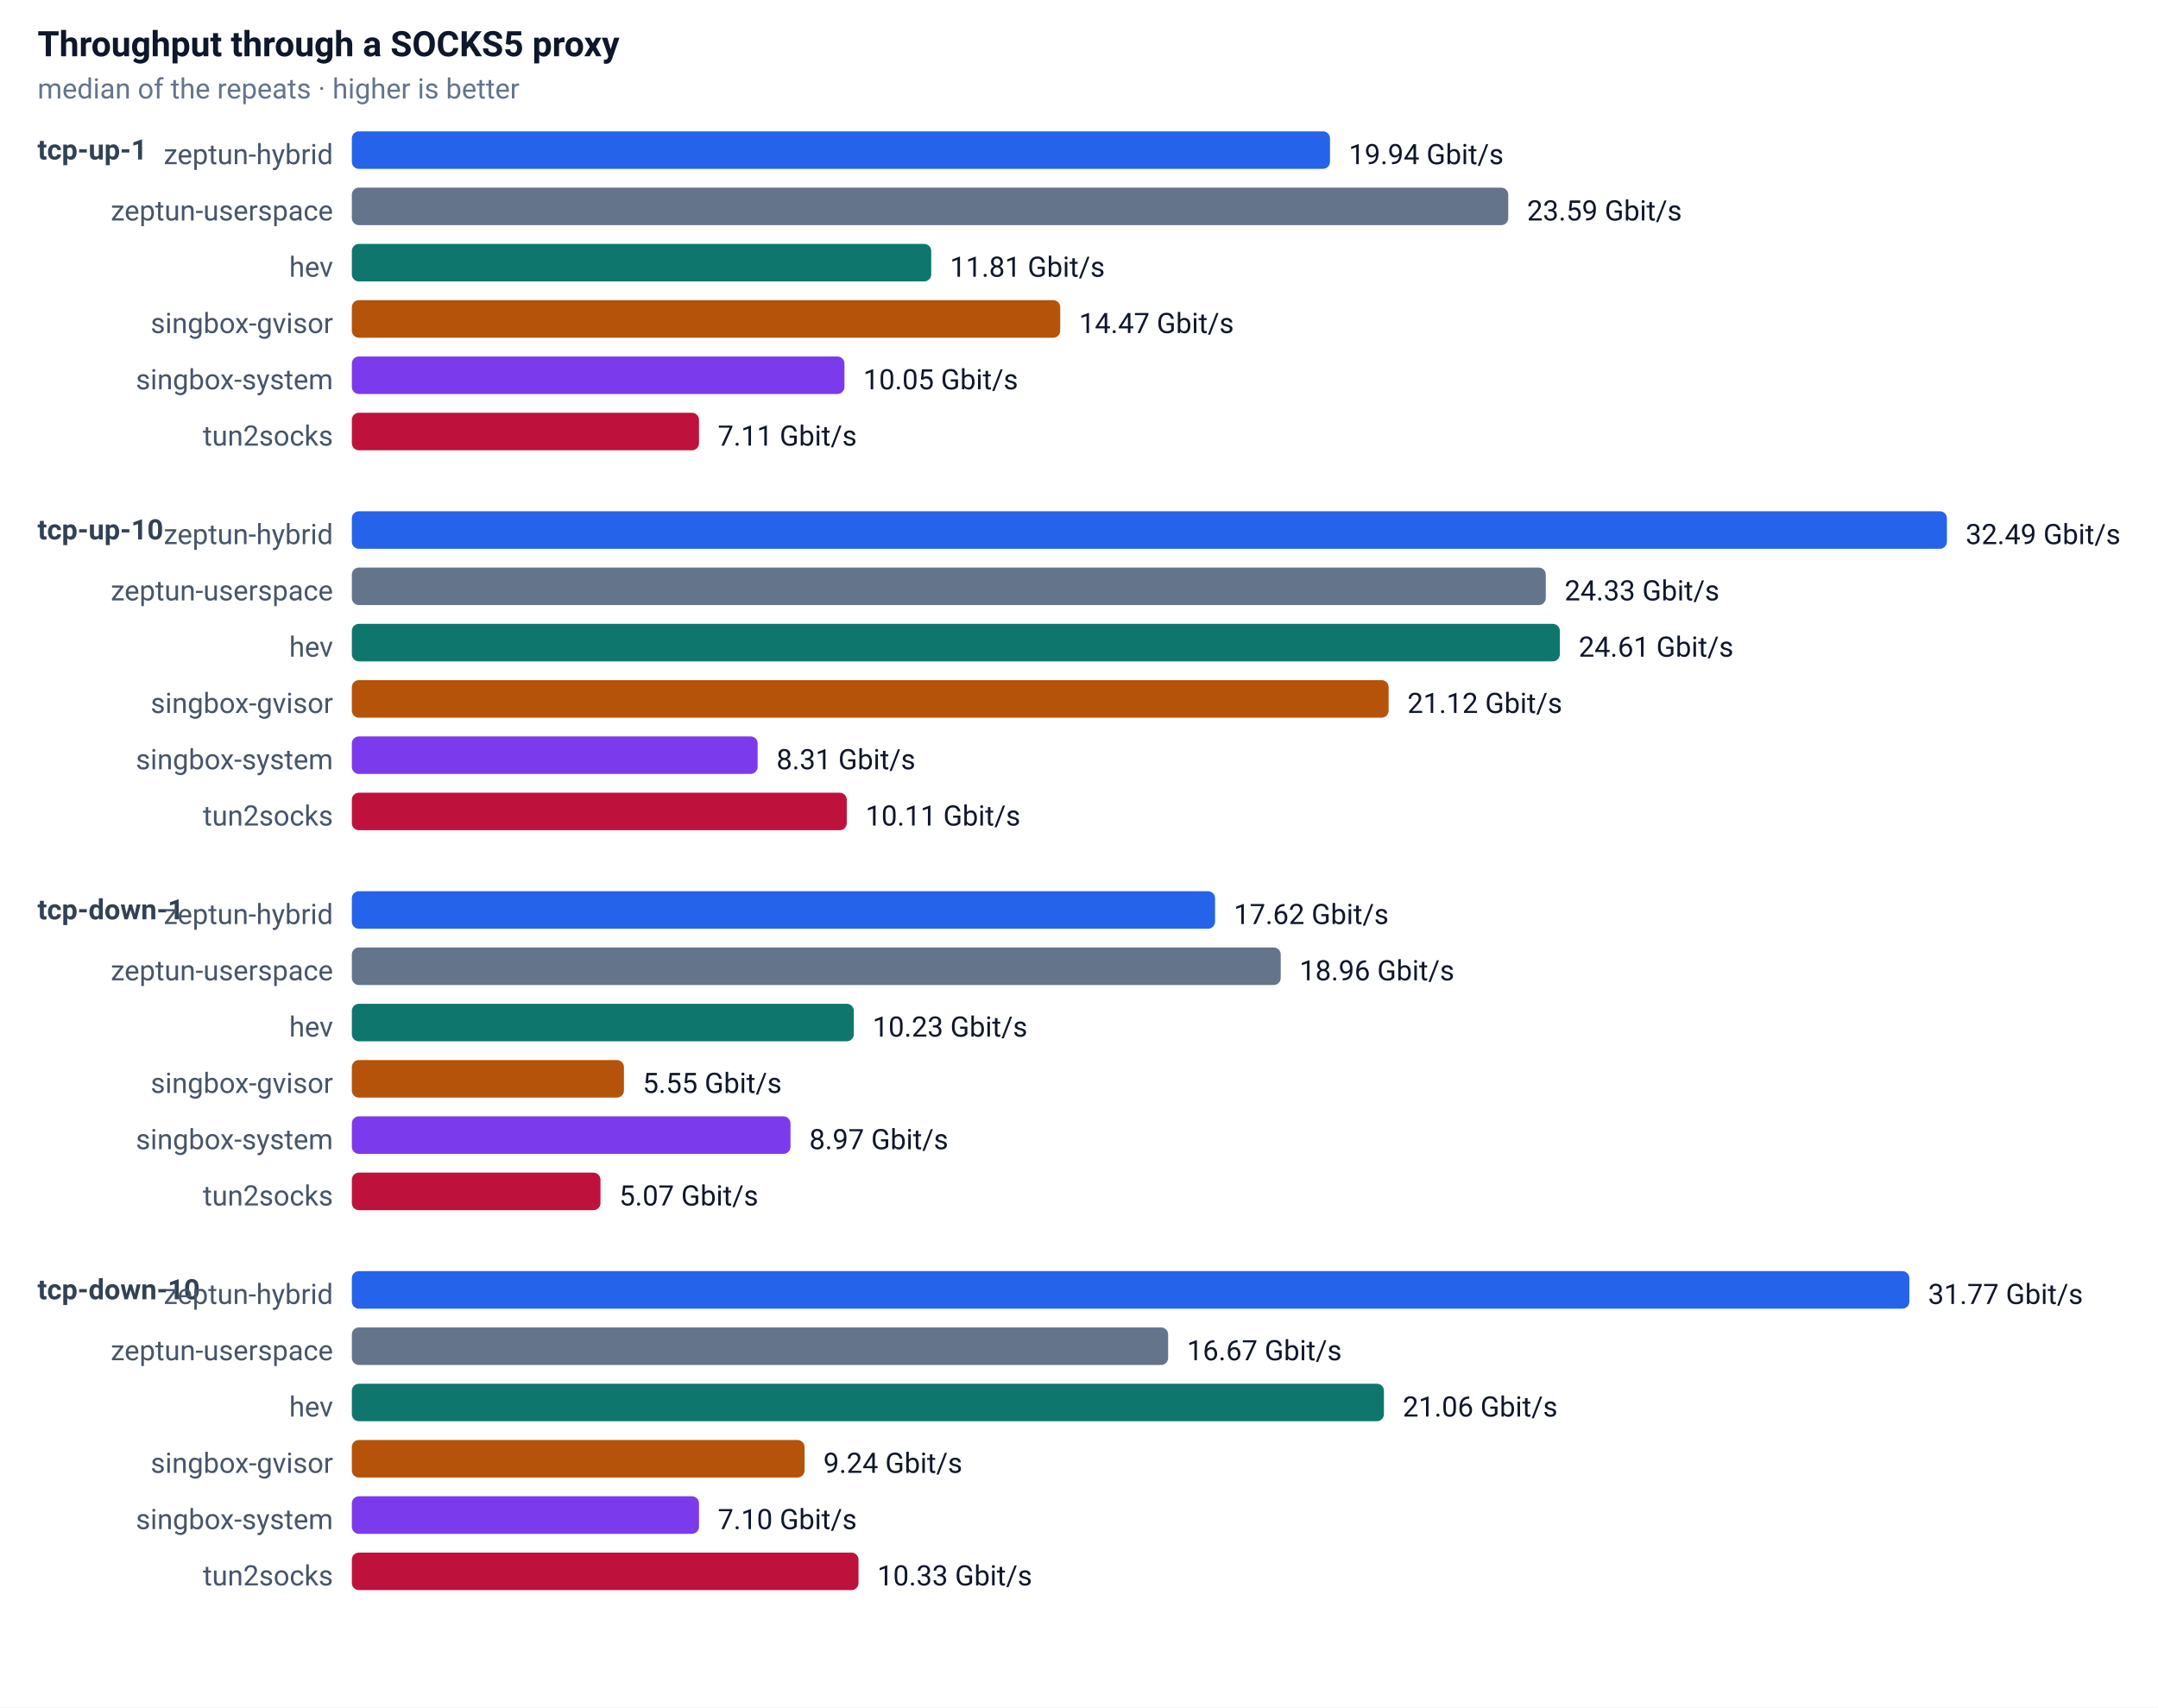
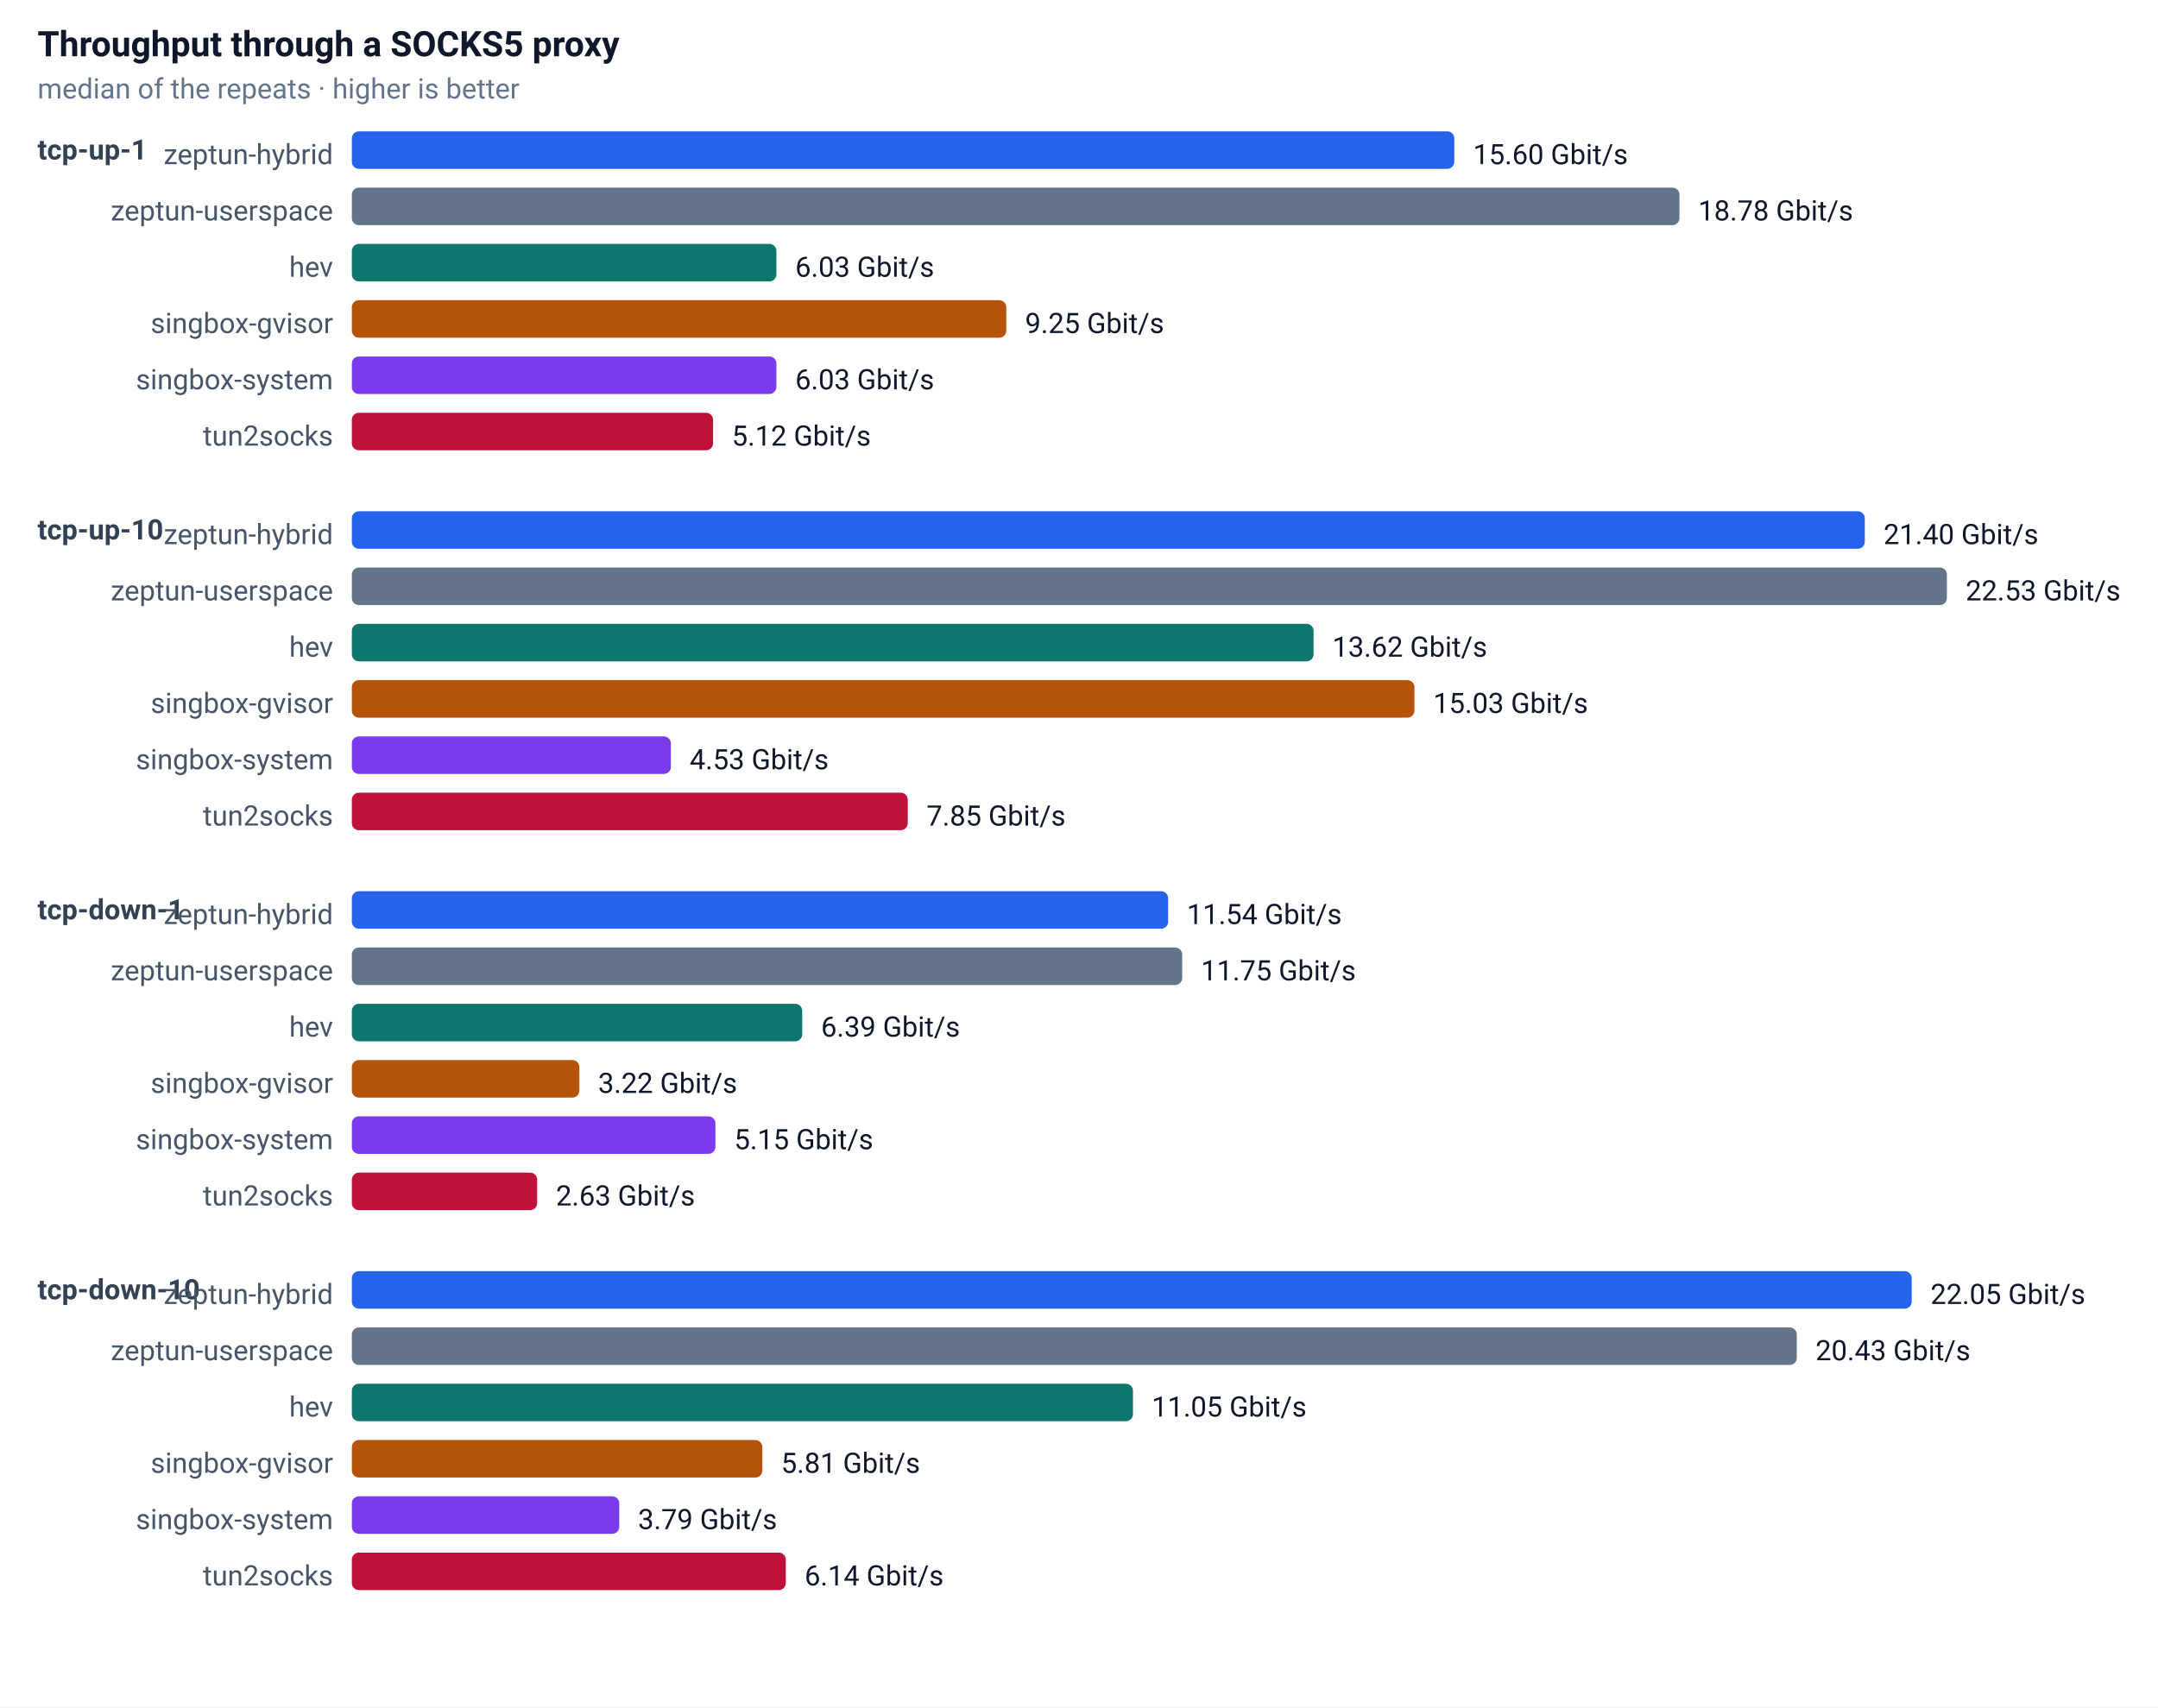
<svg xmlns="http://www.w3.org/2000/svg" width="920" height="728" font-family="-apple-system,Segoe UI,Roboto,sans-serif" font-size="13">
  <rect width="100%" height="100%" fill="#ffffff" />
  <text x="16" y="24" font-size="15" font-weight="600" fill="#0f172a">Throughput through a SOCKS5 proxy</text>
  <text x="16" y="42" font-size="12" fill="#64748b">median of the repeats · higher is better</text>
  <text x="16" y="68" font-size="12" font-weight="600" fill="#334155">tcp-up-1</text>
  <text x="142" y="70" text-anchor="end" font-size="12" fill="#475569">zeptun-hybrid</text>
-   <rect x="150" y="56" width="417" height="16" rx="3" fill="#2563eb" />
-   <text x="575" y="70" font-size="12" fill="#0f172a">19.94 Gbit/s</text>
+   <rect x="150" y="56" width="470" height="16" rx="3" fill="#2563eb" />
+   <text x="628" y="70" font-size="12" fill="#0f172a">15.60 Gbit/s</text>
  <text x="142" y="94" text-anchor="end" font-size="12" fill="#475569">zeptun-userspace</text>
-   <rect x="150" y="80" width="493" height="16" rx="3" fill="#64748b" />
-   <text x="651" y="94" font-size="12" fill="#0f172a">23.59 Gbit/s</text>
+   <rect x="150" y="80" width="566" height="16" rx="3" fill="#64748b" />
+   <text x="724" y="94" font-size="12" fill="#0f172a">18.78 Gbit/s</text>
  <text x="142" y="118" text-anchor="end" font-size="12" fill="#475569">hev</text>
-   <rect x="150" y="104" width="247" height="16" rx="3" fill="#0f766e" />
-   <text x="405" y="118" font-size="12" fill="#0f172a">11.81 Gbit/s</text>
+   <rect x="150" y="104" width="181" height="16" rx="3" fill="#0f766e" />
+   <text x="339" y="118" font-size="12" fill="#0f172a">6.03 Gbit/s</text>
  <text x="142" y="142" text-anchor="end" font-size="12" fill="#475569">singbox-gvisor</text>
-   <rect x="150" y="128" width="302" height="16" rx="3" fill="#b45309" />
-   <text x="460" y="142" font-size="12" fill="#0f172a">14.47 Gbit/s</text>
+   <rect x="150" y="128" width="279" height="16" rx="3" fill="#b45309" />
+   <text x="437" y="142" font-size="12" fill="#0f172a">9.25 Gbit/s</text>
  <text x="142" y="166" text-anchor="end" font-size="12" fill="#475569">singbox-system</text>
-   <rect x="150" y="152" width="210" height="16" rx="3" fill="#7c3aed" />
-   <text x="368" y="166" font-size="12" fill="#0f172a">10.05 Gbit/s</text>
+   <rect x="150" y="152" width="181" height="16" rx="3" fill="#7c3aed" />
+   <text x="339" y="166" font-size="12" fill="#0f172a">6.03 Gbit/s</text>
  <text x="142" y="190" text-anchor="end" font-size="12" fill="#475569">tun2socks</text>
-   <rect x="150" y="176" width="148" height="16" rx="3" fill="#be123c" />
-   <text x="306" y="190" font-size="12" fill="#0f172a">7.11 Gbit/s</text>
+   <rect x="150" y="176" width="154" height="16" rx="3" fill="#be123c" />
+   <text x="312" y="190" font-size="12" fill="#0f172a">5.12 Gbit/s</text>
  <text x="16" y="230" font-size="12" font-weight="600" fill="#334155">tcp-up-10</text>
  <text x="142" y="232" text-anchor="end" font-size="12" fill="#475569">zeptun-hybrid</text>
-   <rect x="150" y="218" width="680" height="16" rx="3" fill="#2563eb" />
-   <text x="838" y="232" font-size="12" fill="#0f172a">32.49 Gbit/s</text>
+   <rect x="150" y="218" width="645" height="16" rx="3" fill="#2563eb" />
+   <text x="803" y="232" font-size="12" fill="#0f172a">21.40 Gbit/s</text>
  <text x="142" y="256" text-anchor="end" font-size="12" fill="#475569">zeptun-userspace</text>
-   <rect x="150" y="242" width="509" height="16" rx="3" fill="#64748b" />
-   <text x="667" y="256" font-size="12" fill="#0f172a">24.33 Gbit/s</text>
+   <rect x="150" y="242" width="680" height="16" rx="3" fill="#64748b" />
+   <text x="838" y="256" font-size="12" fill="#0f172a">22.53 Gbit/s</text>
  <text x="142" y="280" text-anchor="end" font-size="12" fill="#475569">hev</text>
-   <rect x="150" y="266" width="515" height="16" rx="3" fill="#0f766e" />
-   <text x="673" y="280" font-size="12" fill="#0f172a">24.61 Gbit/s</text>
+   <rect x="150" y="266" width="410" height="16" rx="3" fill="#0f766e" />
+   <text x="568" y="280" font-size="12" fill="#0f172a">13.62 Gbit/s</text>
  <text x="142" y="304" text-anchor="end" font-size="12" fill="#475569">singbox-gvisor</text>
-   <rect x="150" y="290" width="442" height="16" rx="3" fill="#b45309" />
-   <text x="600" y="304" font-size="12" fill="#0f172a">21.12 Gbit/s</text>
+   <rect x="150" y="290" width="453" height="16" rx="3" fill="#b45309" />
+   <text x="611" y="304" font-size="12" fill="#0f172a">15.03 Gbit/s</text>
  <text x="142" y="328" text-anchor="end" font-size="12" fill="#475569">singbox-system</text>
-   <rect x="150" y="314" width="173" height="16" rx="3" fill="#7c3aed" />
-   <text x="331" y="328" font-size="12" fill="#0f172a">8.31 Gbit/s</text>
+   <rect x="150" y="314" width="136" height="16" rx="3" fill="#7c3aed" />
+   <text x="294" y="328" font-size="12" fill="#0f172a">4.53 Gbit/s</text>
  <text x="142" y="352" text-anchor="end" font-size="12" fill="#475569">tun2socks</text>
-   <rect x="150" y="338" width="211" height="16" rx="3" fill="#be123c" />
-   <text x="369" y="352" font-size="12" fill="#0f172a">10.11 Gbit/s</text>
+   <rect x="150" y="338" width="237" height="16" rx="3" fill="#be123c" />
+   <text x="395" y="352" font-size="12" fill="#0f172a">7.85 Gbit/s</text>
  <text x="16" y="392" font-size="12" font-weight="600" fill="#334155">tcp-down-1</text>
  <text x="142" y="394" text-anchor="end" font-size="12" fill="#475569">zeptun-hybrid</text>
-   <rect x="150" y="380" width="368" height="16" rx="3" fill="#2563eb" />
-   <text x="526" y="394" font-size="12" fill="#0f172a">17.62 Gbit/s</text>
+   <rect x="150" y="380" width="348" height="16" rx="3" fill="#2563eb" />
+   <text x="506" y="394" font-size="12" fill="#0f172a">11.54 Gbit/s</text>
  <text x="142" y="418" text-anchor="end" font-size="12" fill="#475569">zeptun-userspace</text>
-   <rect x="150" y="404" width="396" height="16" rx="3" fill="#64748b" />
-   <text x="554" y="418" font-size="12" fill="#0f172a">18.96 Gbit/s</text>
+   <rect x="150" y="404" width="354" height="16" rx="3" fill="#64748b" />
+   <text x="512" y="418" font-size="12" fill="#0f172a">11.75 Gbit/s</text>
  <text x="142" y="442" text-anchor="end" font-size="12" fill="#475569">hev</text>
-   <rect x="150" y="428" width="214" height="16" rx="3" fill="#0f766e" />
-   <text x="372" y="442" font-size="12" fill="#0f172a">10.23 Gbit/s</text>
+   <rect x="150" y="428" width="192" height="16" rx="3" fill="#0f766e" />
+   <text x="350" y="442" font-size="12" fill="#0f172a">6.39 Gbit/s</text>
  <text x="142" y="466" text-anchor="end" font-size="12" fill="#475569">singbox-gvisor</text>
-   <rect x="150" y="452" width="116" height="16" rx="3" fill="#b45309" />
-   <text x="274" y="466" font-size="12" fill="#0f172a">5.55 Gbit/s</text>
+   <rect x="150" y="452" width="97" height="16" rx="3" fill="#b45309" />
+   <text x="255" y="466" font-size="12" fill="#0f172a">3.22 Gbit/s</text>
  <text x="142" y="490" text-anchor="end" font-size="12" fill="#475569">singbox-system</text>
-   <rect x="150" y="476" width="187" height="16" rx="3" fill="#7c3aed" />
-   <text x="345" y="490" font-size="12" fill="#0f172a">8.97 Gbit/s</text>
+   <rect x="150" y="476" width="155" height="16" rx="3" fill="#7c3aed" />
+   <text x="313" y="490" font-size="12" fill="#0f172a">5.15 Gbit/s</text>
  <text x="142" y="514" text-anchor="end" font-size="12" fill="#475569">tun2socks</text>
-   <rect x="150" y="500" width="106" height="16" rx="3" fill="#be123c" />
-   <text x="264" y="514" font-size="12" fill="#0f172a">5.07 Gbit/s</text>
+   <rect x="150" y="500" width="79" height="16" rx="3" fill="#be123c" />
+   <text x="237" y="514" font-size="12" fill="#0f172a">2.63 Gbit/s</text>
  <text x="16" y="554" font-size="12" font-weight="600" fill="#334155">tcp-down-10</text>
  <text x="142" y="556" text-anchor="end" font-size="12" fill="#475569">zeptun-hybrid</text>
-   <rect x="150" y="542" width="664" height="16" rx="3" fill="#2563eb" />
-   <text x="822" y="556" font-size="12" fill="#0f172a">31.77 Gbit/s</text>
+   <rect x="150" y="542" width="665" height="16" rx="3" fill="#2563eb" />
+   <text x="823" y="556" font-size="12" fill="#0f172a">22.05 Gbit/s</text>
  <text x="142" y="580" text-anchor="end" font-size="12" fill="#475569">zeptun-userspace</text>
-   <rect x="150" y="566" width="348" height="16" rx="3" fill="#64748b" />
-   <text x="506" y="580" font-size="12" fill="#0f172a">16.67 Gbit/s</text>
+   <rect x="150" y="566" width="616" height="16" rx="3" fill="#64748b" />
+   <text x="774" y="580" font-size="12" fill="#0f172a">20.43 Gbit/s</text>
  <text x="142" y="604" text-anchor="end" font-size="12" fill="#475569">hev</text>
-   <rect x="150" y="590" width="440" height="16" rx="3" fill="#0f766e" />
-   <text x="598" y="604" font-size="12" fill="#0f172a">21.06 Gbit/s</text>
+   <rect x="150" y="590" width="333" height="16" rx="3" fill="#0f766e" />
+   <text x="491" y="604" font-size="12" fill="#0f172a">11.05 Gbit/s</text>
  <text x="142" y="628" text-anchor="end" font-size="12" fill="#475569">singbox-gvisor</text>
-   <rect x="150" y="614" width="193" height="16" rx="3" fill="#b45309" />
-   <text x="351" y="628" font-size="12" fill="#0f172a">9.24 Gbit/s</text>
+   <rect x="150" y="614" width="175" height="16" rx="3" fill="#b45309" />
+   <text x="333" y="628" font-size="12" fill="#0f172a">5.81 Gbit/s</text>
  <text x="142" y="652" text-anchor="end" font-size="12" fill="#475569">singbox-system</text>
-   <rect x="150" y="638" width="148" height="16" rx="3" fill="#7c3aed" />
-   <text x="306" y="652" font-size="12" fill="#0f172a">7.10 Gbit/s</text>
+   <rect x="150" y="638" width="114" height="16" rx="3" fill="#7c3aed" />
+   <text x="272" y="652" font-size="12" fill="#0f172a">3.79 Gbit/s</text>
  <text x="142" y="676" text-anchor="end" font-size="12" fill="#475569">tun2socks</text>
-   <rect x="150" y="662" width="216" height="16" rx="3" fill="#be123c" />
-   <text x="374" y="676" font-size="12" fill="#0f172a">10.33 Gbit/s</text>
+   <rect x="150" y="662" width="185" height="16" rx="3" fill="#be123c" />
+   <text x="343" y="676" font-size="12" fill="#0f172a">6.14 Gbit/s</text>
</svg>
